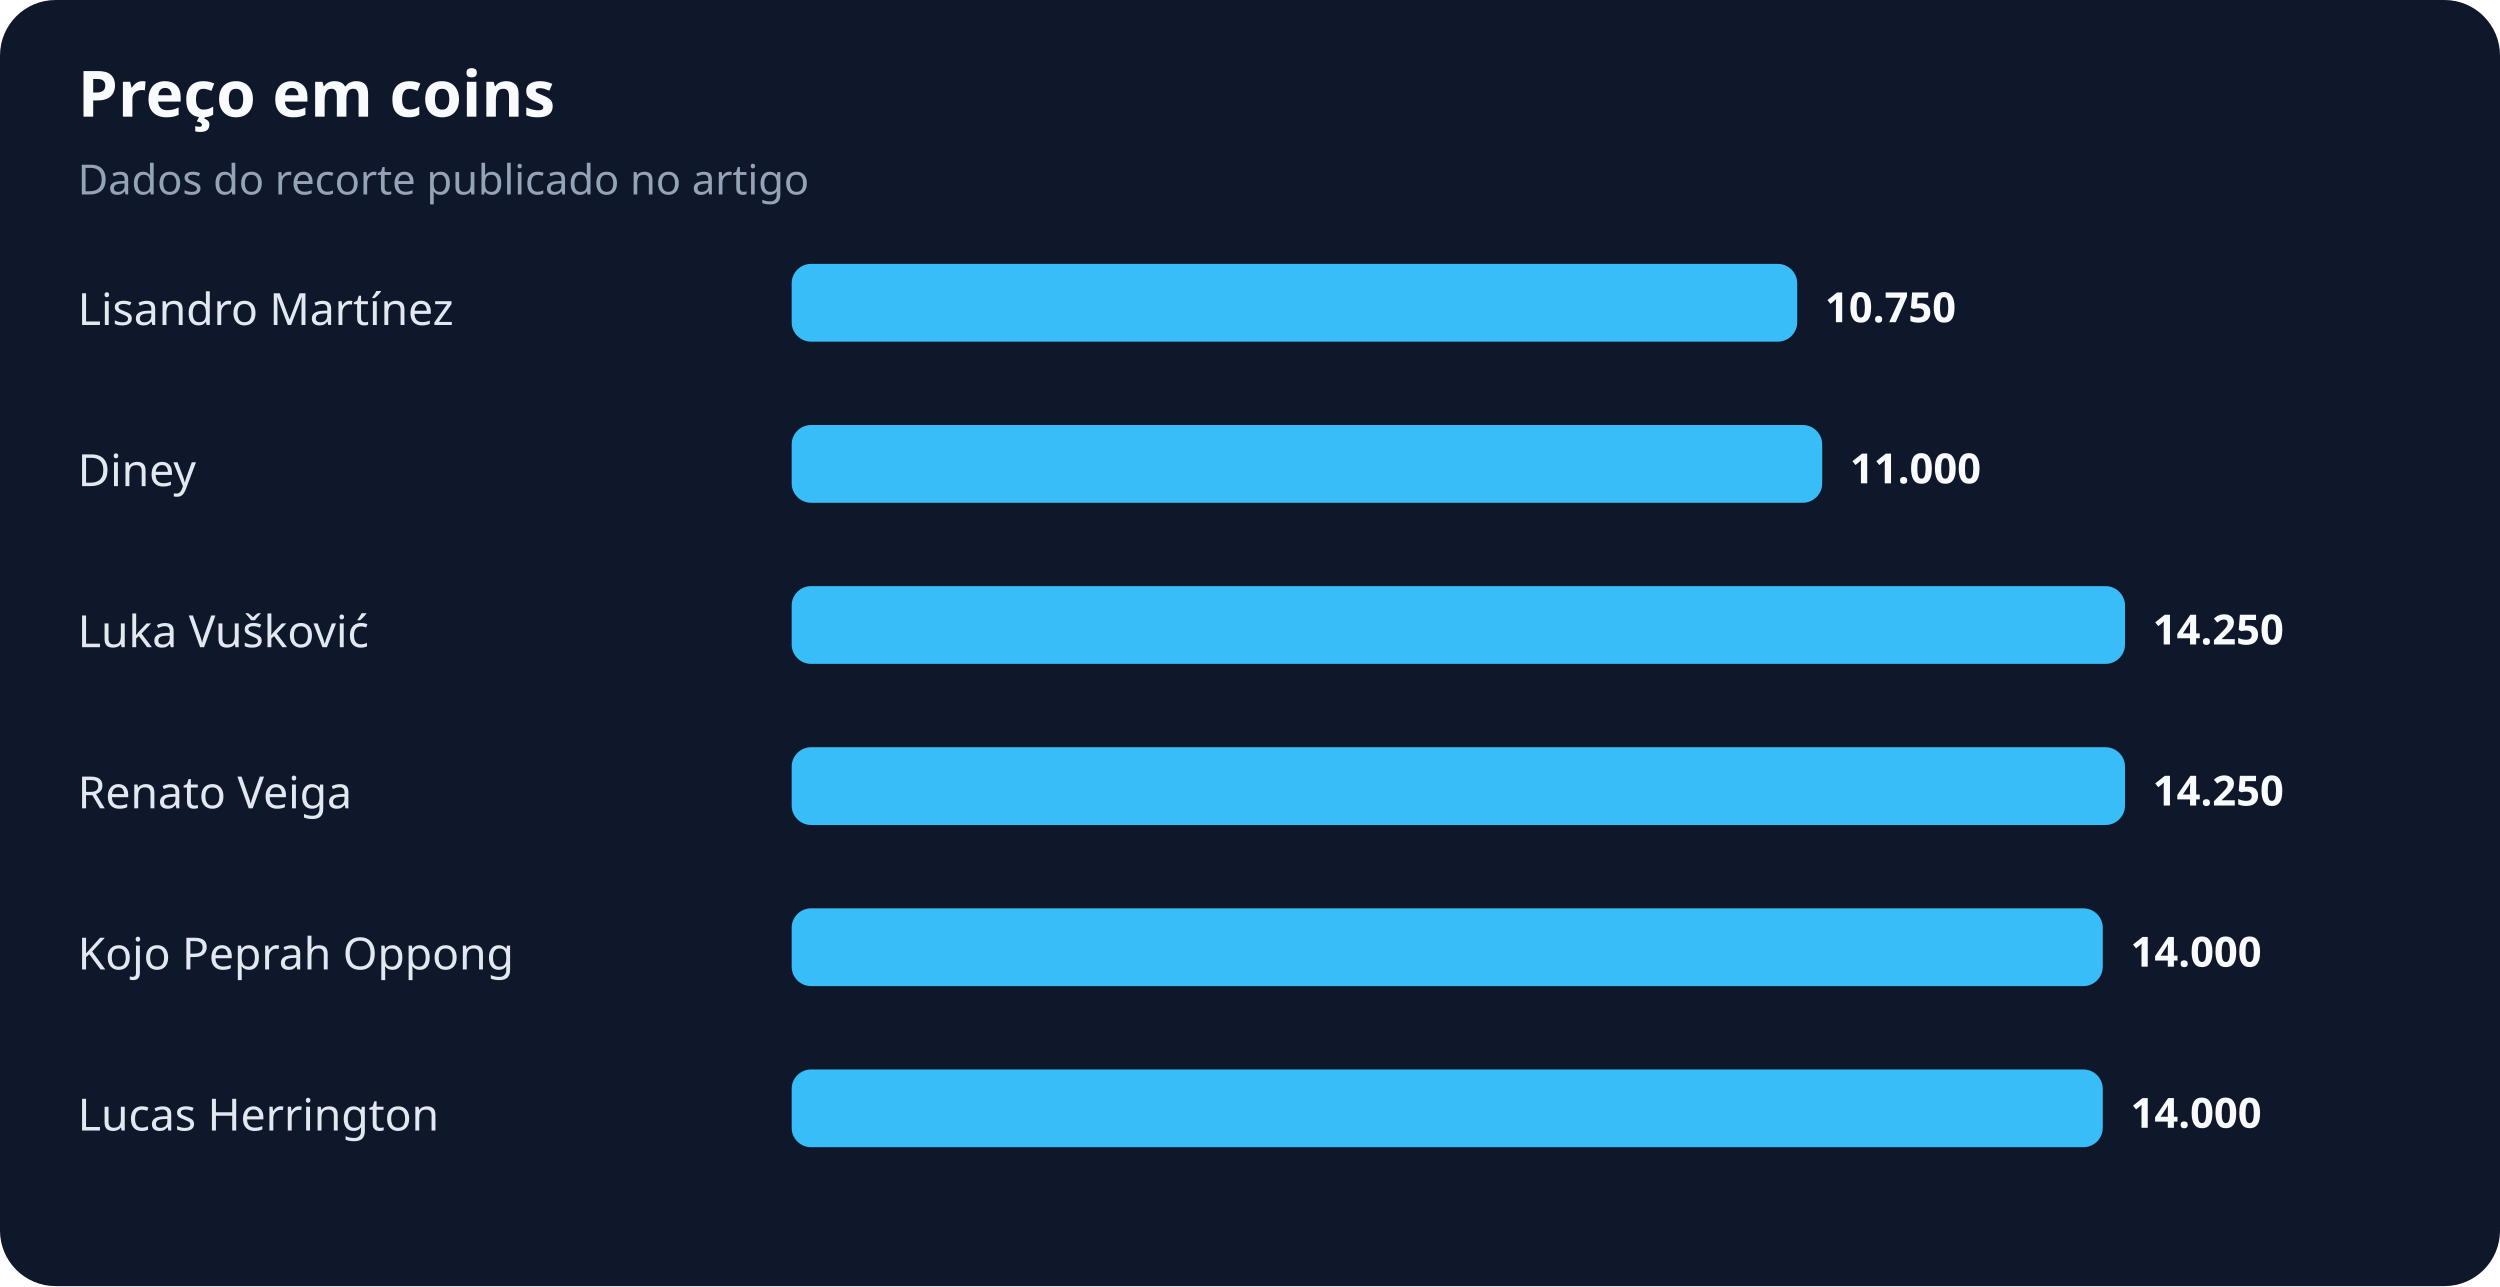
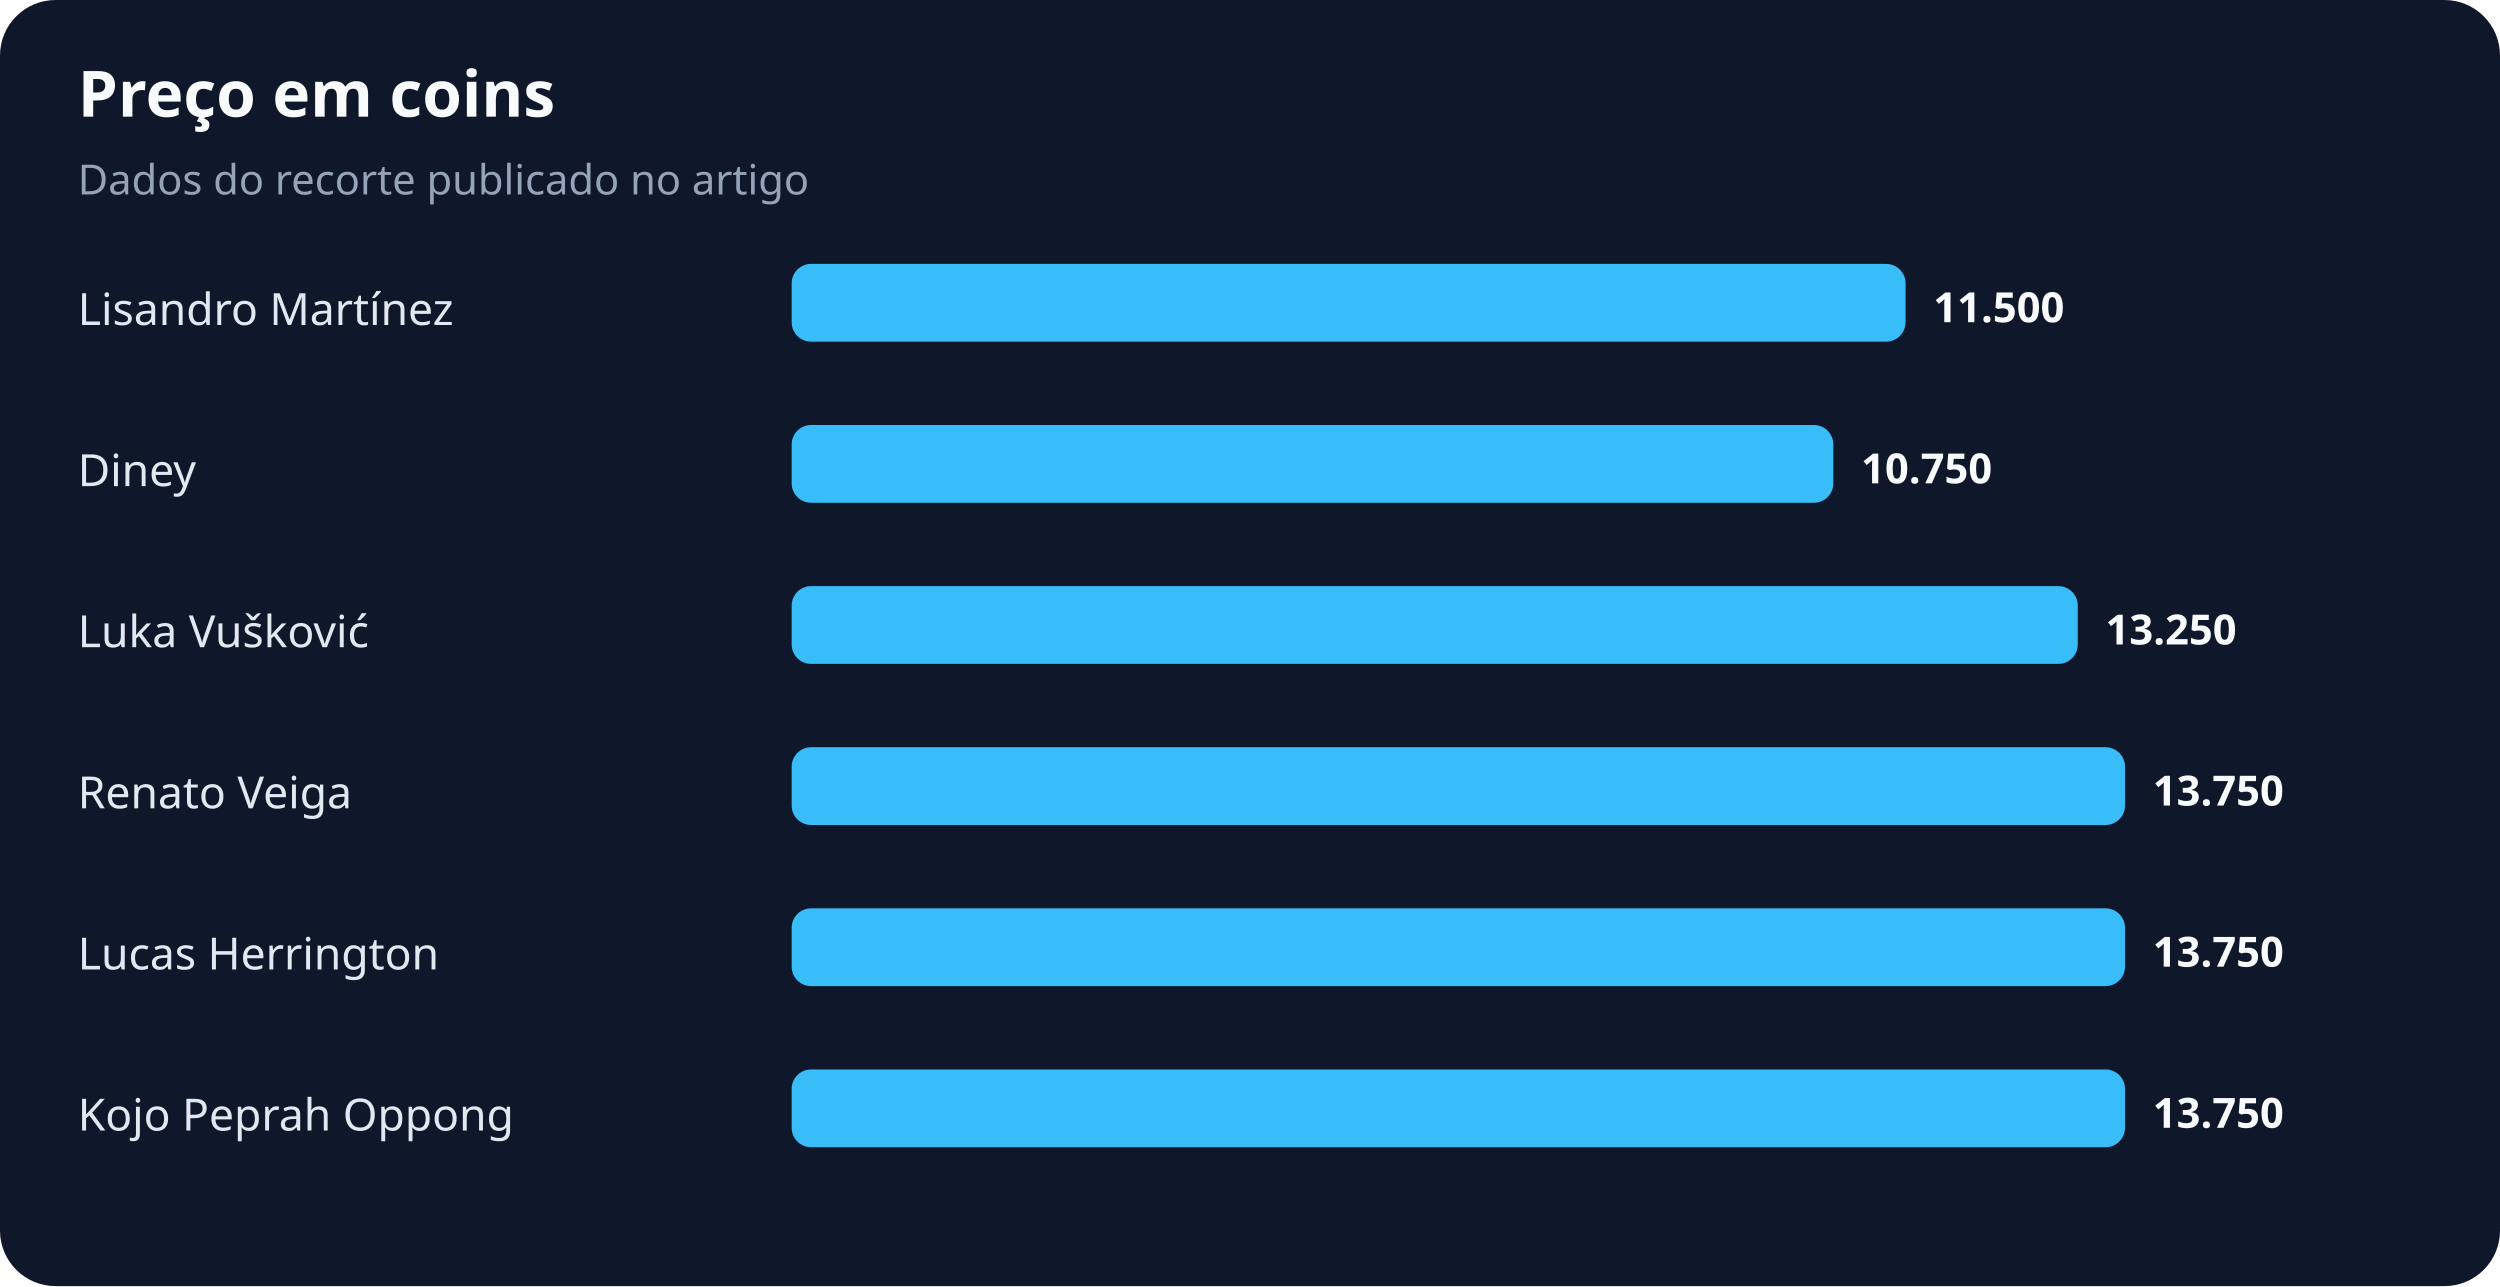
<svg xmlns="http://www.w3.org/2000/svg" width="900" height="463" viewBox="0 0 900 463" role="img" aria-labelledby="title desc">
  <rect width="100%" height="100%" rx="20" fill="#0f172a" />
  <text x="28" y="42" fill="#f8fafc" font-family="system-ui,sans-serif" font-size="23" font-weight="700">Preço em coins</text>
  <text x="28" y="70" fill="#94a3b8" font-family="system-ui,sans-serif" font-size="15">Dados do recorte publicado no artigo</text>
  <text x="28" y="117" fill="#e2e8f0" font-family="system-ui,sans-serif" font-size="16">Lisandro Martínez</text>
-   <rect x="285" y="95" width="362" height="28" rx="7" fill="#38bdf8" />
-   <text x="657" y="116" fill="#f8fafc" font-family="system-ui,sans-serif" font-size="15" font-weight="700">10.750</text>
+   <rect x="285" y="95" width="401" height="28" rx="7" fill="#38bdf8" />
+   <text x="696" y="116" fill="#f8fafc" font-family="system-ui,sans-serif" font-size="15" font-weight="700">11.500</text>
  <text x="28" y="175" fill="#e2e8f0" font-family="system-ui,sans-serif" font-size="16">Diney</text>
-   <rect x="285" y="153" width="371" height="28" rx="7" fill="#38bdf8" />
-   <text x="666" y="174" fill="#f8fafc" font-family="system-ui,sans-serif" font-size="15" font-weight="700">11.000</text>
+   <rect x="285" y="153" width="375" height="28" rx="7" fill="#38bdf8" />
+   <text x="670" y="174" fill="#f8fafc" font-family="system-ui,sans-serif" font-size="15" font-weight="700">10.750</text>
  <text x="28" y="233" fill="#e2e8f0" font-family="system-ui,sans-serif" font-size="16">Luka Vušković</text>
-   <rect x="285" y="211" width="480" height="28" rx="7" fill="#38bdf8" />
-   <text x="775" y="232" fill="#f8fafc" font-family="system-ui,sans-serif" font-size="15" font-weight="700">14.250</text>
+   <rect x="285" y="211" width="463" height="28" rx="7" fill="#38bdf8" />
+   <text x="758" y="232" fill="#f8fafc" font-family="system-ui,sans-serif" font-size="15" font-weight="700">13.250</text>
  <text x="28" y="291" fill="#e2e8f0" font-family="system-ui,sans-serif" font-size="16">Renato Veiga</text>
  <rect x="285" y="269" width="480" height="28" rx="7" fill="#38bdf8" />
-   <text x="775" y="290" fill="#f8fafc" font-family="system-ui,sans-serif" font-size="15" font-weight="700">14.250</text>
-   <text x="28" y="349" fill="#e2e8f0" font-family="system-ui,sans-serif" font-size="16">Kojo Peprah Oppong</text>
-   <rect x="285" y="327" width="472" height="28" rx="7" fill="#38bdf8" />
-   <text x="767" y="348" fill="#f8fafc" font-family="system-ui,sans-serif" font-size="15" font-weight="700">14.000</text>
-   <text x="28" y="407" fill="#e2e8f0" font-family="system-ui,sans-serif" font-size="16">Lucas Herrington</text>
-   <rect x="285" y="385" width="472" height="28" rx="7" fill="#38bdf8" />
-   <text x="767" y="406" fill="#f8fafc" font-family="system-ui,sans-serif" font-size="15" font-weight="700">14.000</text>
+   <text x="775" y="290" fill="#f8fafc" font-family="system-ui,sans-serif" font-size="15" font-weight="700">13.750</text>
+   <text x="28" y="349" fill="#e2e8f0" font-family="system-ui,sans-serif" font-size="16">Lucas Herrington</text>
+   <rect x="285" y="327" width="480" height="28" rx="7" fill="#38bdf8" />
+   <text x="775" y="348" fill="#f8fafc" font-family="system-ui,sans-serif" font-size="15" font-weight="700">13.750</text>
+   <text x="28" y="407" fill="#e2e8f0" font-family="system-ui,sans-serif" font-size="16">Kojo Peprah Oppong</text>
+   <rect x="285" y="385" width="480" height="28" rx="7" fill="#38bdf8" />
+   <text x="775" y="406" fill="#f8fafc" font-family="system-ui,sans-serif" font-size="15" font-weight="700">13.750</text>
</svg>
